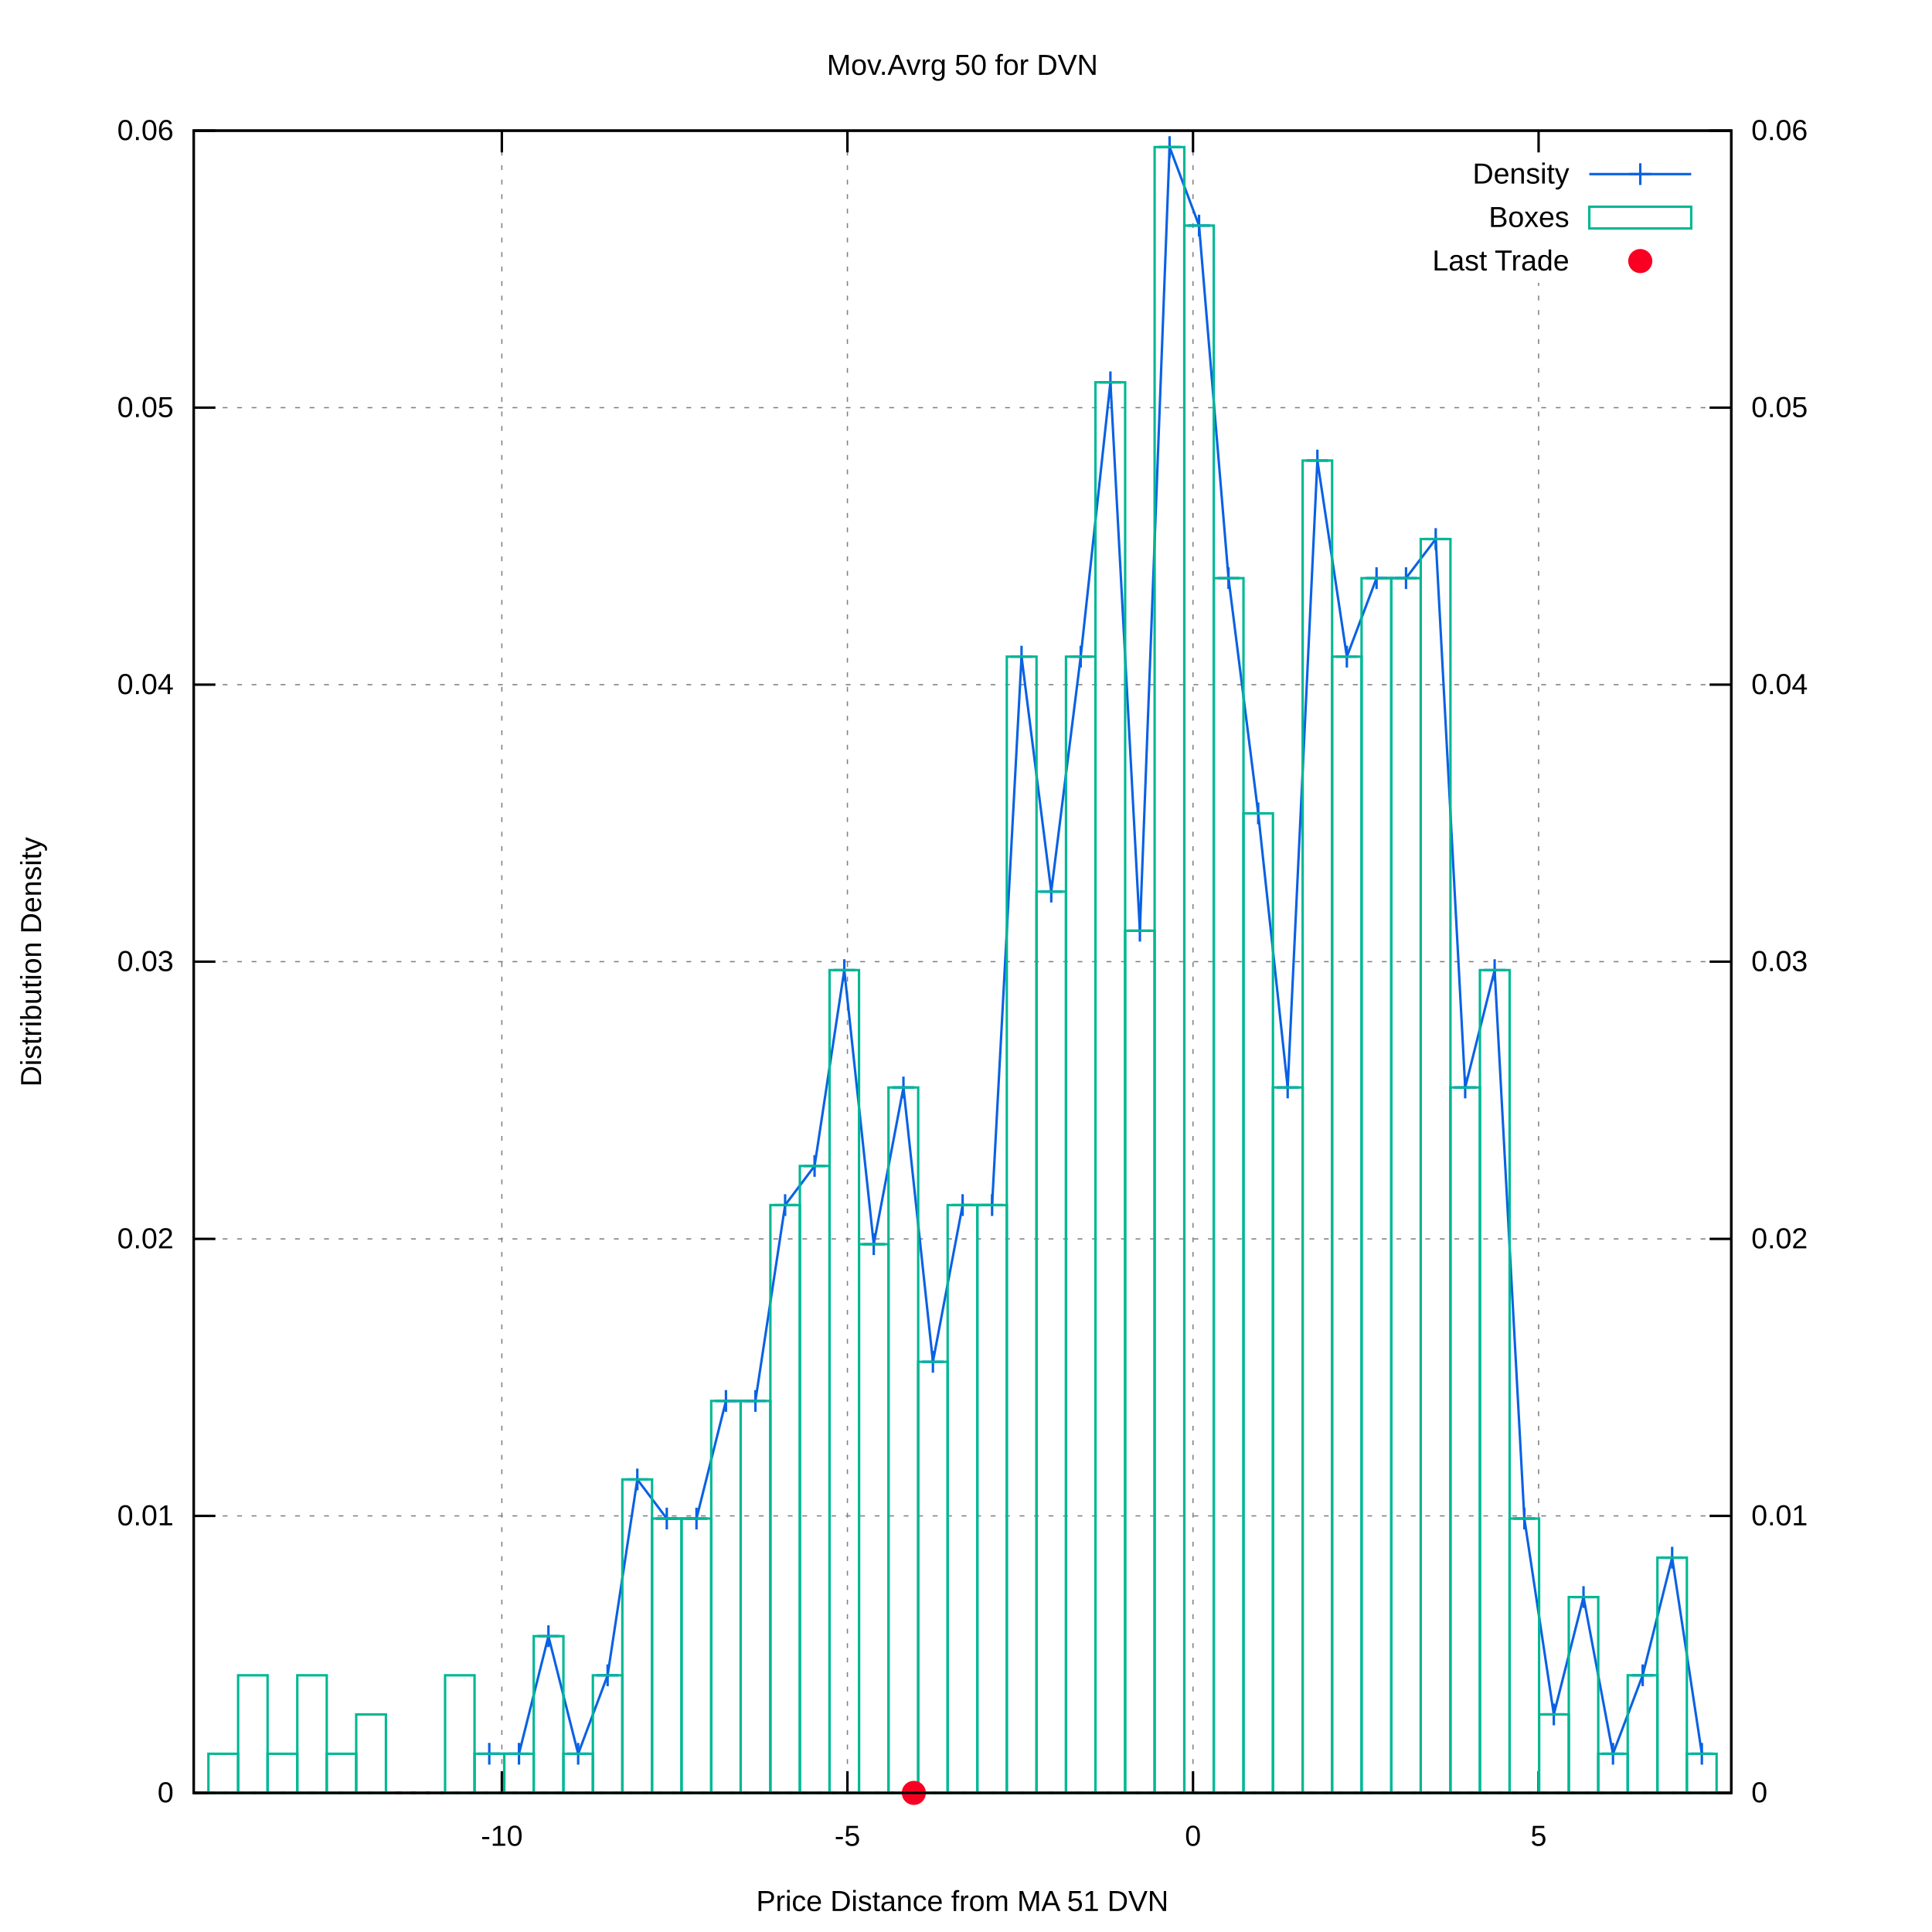
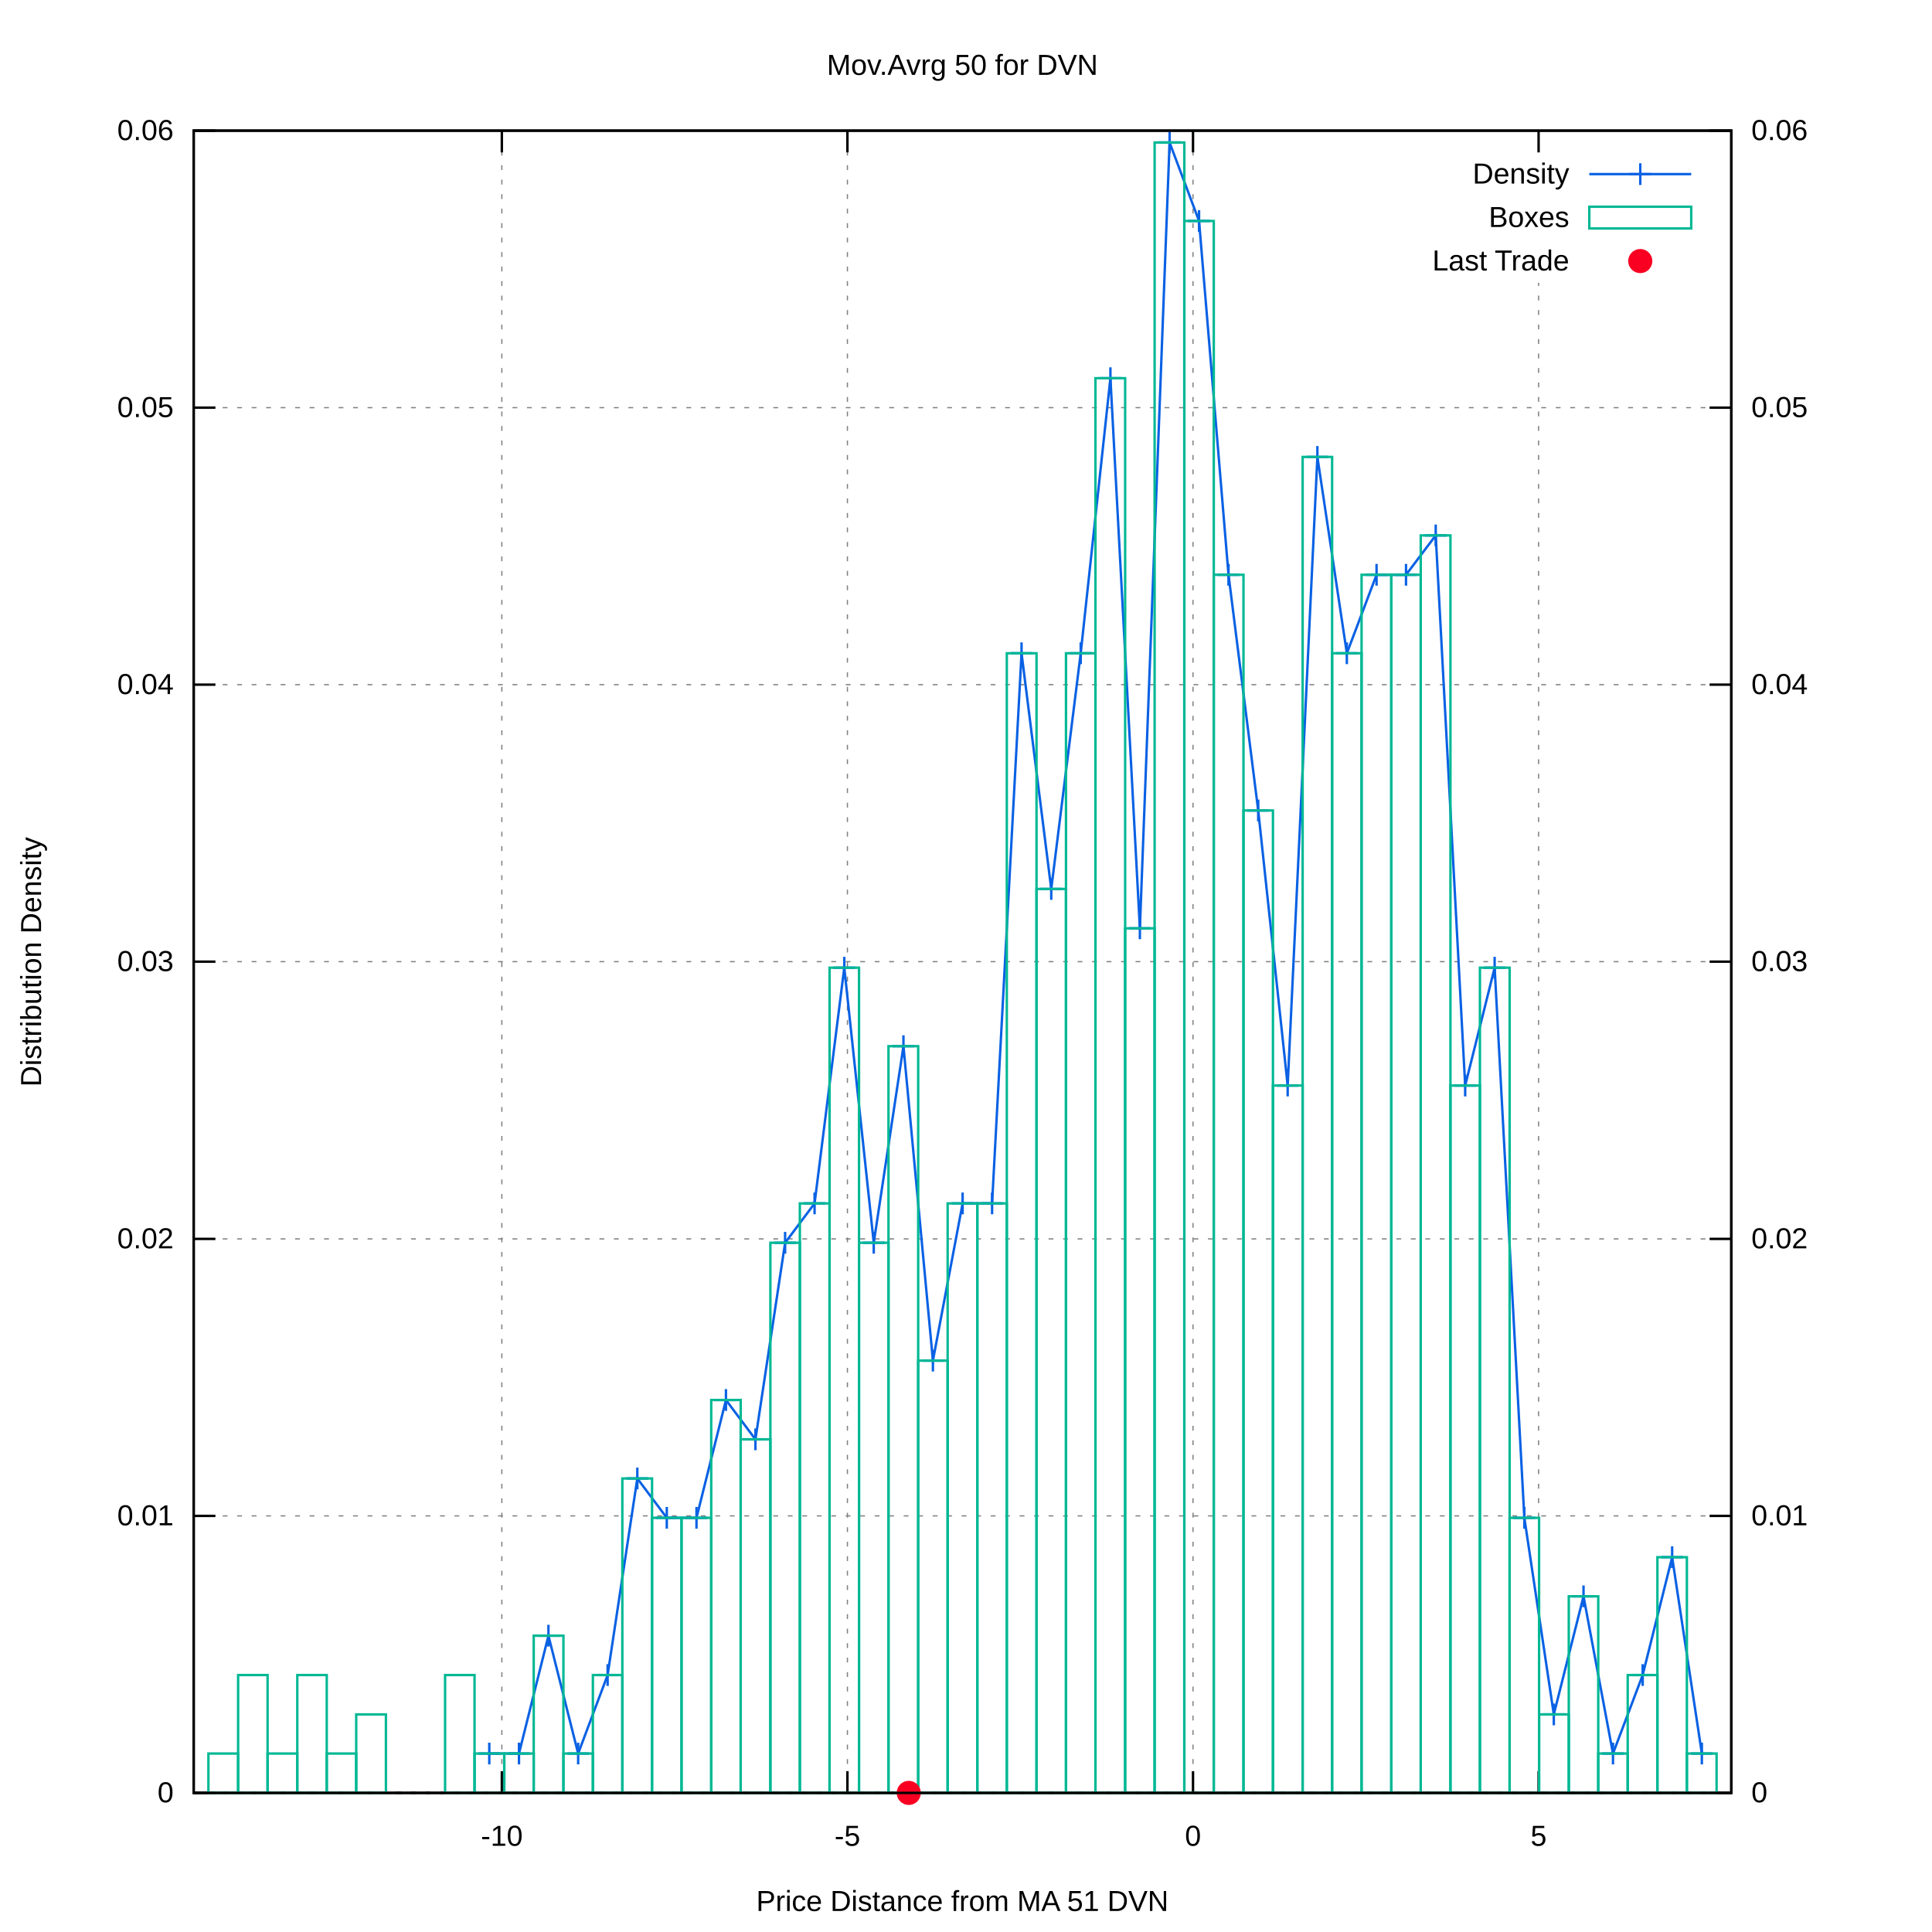
<svg xmlns="http://www.w3.org/2000/svg" xmlns:xlink="http://www.w3.org/1999/xlink" viewBox="0 0 800 800">
  <g id="gnuplot_canvas">
    <rect x="0" y="0" width="800" height="800" fill="#ffffff" />
    <defs>
      <circle id="gpDot" r="0.5" stroke-width="0.5" />
      <path id="gpPt0" stroke-width="0.222" stroke="currentColor" d="M-1,0 h2 M0,-1 v2" />
      <path id="gpPt1" stroke-width="0.222" stroke="currentColor" d="M-1,-1 L1,1 M1,-1 L-1,1" />
      <path id="gpPt2" stroke-width="0.222" stroke="currentColor" d="M-1,0 L1,0 M0,-1 L0,1 M-1,-1 L1,1 M-1,1 L1,-1" />
      <rect id="gpPt3" stroke-width="0.222" stroke="currentColor" x="-1" y="-1" width="2" height="2" />
      <rect id="gpPt4" stroke-width="0.222" stroke="currentColor" fill="currentColor" x="-1" y="-1" width="2" height="2" />
      <circle id="gpPt5" stroke-width="0.222" stroke="currentColor" cx="0" cy="0" r="1" />
      <use xlink:href="#gpPt5" id="gpPt6" fill="currentColor" stroke="none" />
      <path id="gpPt7" stroke-width="0.222" stroke="currentColor" d="M0,-1.33 L-1.33,0.67 L1.33,0.67 z" />
      <use xlink:href="#gpPt7" id="gpPt8" fill="currentColor" stroke="none" />
      <use xlink:href="#gpPt7" id="gpPt9" stroke="currentColor" transform="rotate(180)" />
      <use xlink:href="#gpPt9" id="gpPt10" fill="currentColor" stroke="none" />
      <use xlink:href="#gpPt3" id="gpPt11" stroke="currentColor" transform="rotate(45)" />
      <use xlink:href="#gpPt11" id="gpPt12" fill="currentColor" stroke="none" />
      <path id="gpPt13" stroke-width="0.222" stroke="currentColor" d="M0,1.330 L1.265,0.411 L0.782,-1.067 L-0.782,-1.076 L-1.265,0.411 z" />
      <use xlink:href="#gpPt13" id="gpPt14" fill="currentColor" stroke="none" />
      <filter id="textbox" filterUnits="objectBoundingBox" x="0" y="0" height="1" width="1">
        <feFlood flood-color="#FFFFFF" flood-opacity="1" result="bgnd" />
        <feComposite in="SourceGraphic" in2="bgnd" operator="atop" />
      </filter>
      <filter id="greybox" filterUnits="objectBoundingBox" x="0" y="0" height="1" width="1">
        <feFlood flood-color="lightgrey" flood-opacity="1" result="grey" />
        <feComposite in="SourceGraphic" in2="grey" operator="atop" />
      </filter>
    </defs>
    <g fill="none" color="#FFFFFF" stroke="black" stroke-width="1.00" stroke-linecap="butt" stroke-linejoin="miter">
</g>
    <g fill="none" color="black" stroke="currentColor" stroke-width="1.00" stroke-linecap="butt" stroke-linejoin="miter">
</g>
    <g fill="none" color="black" stroke="black" stroke-width="0.50" stroke-linecap="butt" stroke-linejoin="miter">
</g>
    <g fill="none" color="gray" stroke="currentColor" stroke-width="0.50" stroke-linecap="butt" stroke-linejoin="miter">
      <path stroke="gray" stroke-dasharray="2,4" class="gridline" d="M80.2,742.4 L716.9,742.4  " />
    </g>
    <g fill="none" color="gray" stroke="gray" stroke-width="1.00" stroke-linecap="butt" stroke-linejoin="miter">
</g>
    <g fill="none" color="black" stroke="currentColor" stroke-width="1.00" stroke-linecap="butt" stroke-linejoin="miter">
      <path stroke="black" d="M80.2,742.4 L89.2,742.4  " />
      <g transform="translate(71.9,746.3)" stroke="none" fill="black" font-family="arial" font-size="12.00" text-anchor="end">
        <text>
          <tspan font-family="arial"> 0</tspan>
        </text>
      </g>
    </g>
    <g fill="none" color="black" stroke="currentColor" stroke-width="1.00" stroke-linecap="butt" stroke-linejoin="miter">
</g>
    <g fill="none" color="black" stroke="black" stroke-width="0.50" stroke-linecap="butt" stroke-linejoin="miter">
</g>
    <g fill="none" color="gray" stroke="currentColor" stroke-width="0.50" stroke-linecap="butt" stroke-linejoin="miter">
      <path stroke="gray" stroke-dasharray="2,4" class="gridline" d="M80.2,627.7 L716.9,627.7  " />
    </g>
    <g fill="none" color="gray" stroke="gray" stroke-width="1.00" stroke-linecap="butt" stroke-linejoin="miter">
</g>
    <g fill="none" color="black" stroke="currentColor" stroke-width="1.00" stroke-linecap="butt" stroke-linejoin="miter">
      <path stroke="black" d="M80.2,627.7 L89.2,627.7  " />
      <g transform="translate(71.9,631.6)" stroke="none" fill="black" font-family="arial" font-size="12.00" text-anchor="end">
        <text>
          <tspan font-family="arial"> 0.01</tspan>
        </text>
      </g>
    </g>
    <g fill="none" color="black" stroke="currentColor" stroke-width="1.00" stroke-linecap="butt" stroke-linejoin="miter">
</g>
    <g fill="none" color="black" stroke="black" stroke-width="0.50" stroke-linecap="butt" stroke-linejoin="miter">
</g>
    <g fill="none" color="gray" stroke="currentColor" stroke-width="0.50" stroke-linecap="butt" stroke-linejoin="miter">
      <path stroke="gray" stroke-dasharray="2,4" class="gridline" d="M80.2,513.0 L716.9,513.0  " />
    </g>
    <g fill="none" color="gray" stroke="gray" stroke-width="1.00" stroke-linecap="butt" stroke-linejoin="miter">
</g>
    <g fill="none" color="black" stroke="currentColor" stroke-width="1.00" stroke-linecap="butt" stroke-linejoin="miter">
      <path stroke="black" d="M80.2,513.0 L89.2,513.0  " />
      <g transform="translate(71.9,516.9)" stroke="none" fill="black" font-family="arial" font-size="12.00" text-anchor="end">
        <text>
          <tspan font-family="arial"> 0.02</tspan>
        </text>
      </g>
    </g>
    <g fill="none" color="black" stroke="currentColor" stroke-width="1.00" stroke-linecap="butt" stroke-linejoin="miter">
</g>
    <g fill="none" color="black" stroke="black" stroke-width="0.50" stroke-linecap="butt" stroke-linejoin="miter">
</g>
    <g fill="none" color="gray" stroke="currentColor" stroke-width="0.50" stroke-linecap="butt" stroke-linejoin="miter">
      <path stroke="gray" stroke-dasharray="2,4" class="gridline" d="M80.2,398.2 L716.9,398.2  " />
    </g>
    <g fill="none" color="gray" stroke="gray" stroke-width="1.00" stroke-linecap="butt" stroke-linejoin="miter">
</g>
    <g fill="none" color="black" stroke="currentColor" stroke-width="1.00" stroke-linecap="butt" stroke-linejoin="miter">
      <path stroke="black" d="M80.2,398.2 L89.2,398.2  " />
      <g transform="translate(71.9,402.1)" stroke="none" fill="black" font-family="arial" font-size="12.00" text-anchor="end">
        <text>
          <tspan font-family="arial"> 0.03</tspan>
        </text>
      </g>
    </g>
    <g fill="none" color="black" stroke="currentColor" stroke-width="1.00" stroke-linecap="butt" stroke-linejoin="miter">
</g>
    <g fill="none" color="black" stroke="black" stroke-width="0.50" stroke-linecap="butt" stroke-linejoin="miter">
</g>
    <g fill="none" color="gray" stroke="currentColor" stroke-width="0.50" stroke-linecap="butt" stroke-linejoin="miter">
      <path stroke="gray" stroke-dasharray="2,4" class="gridline" d="M80.2,283.5 L716.9,283.5  " />
    </g>
    <g fill="none" color="gray" stroke="gray" stroke-width="1.00" stroke-linecap="butt" stroke-linejoin="miter">
</g>
    <g fill="none" color="black" stroke="currentColor" stroke-width="1.00" stroke-linecap="butt" stroke-linejoin="miter">
      <path stroke="black" d="M80.2,283.5 L89.2,283.5  " />
      <g transform="translate(71.9,287.4)" stroke="none" fill="black" font-family="arial" font-size="12.00" text-anchor="end">
        <text>
          <tspan font-family="arial"> 0.04</tspan>
        </text>
      </g>
    </g>
    <g fill="none" color="black" stroke="currentColor" stroke-width="1.00" stroke-linecap="butt" stroke-linejoin="miter">
</g>
    <g fill="none" color="black" stroke="black" stroke-width="0.50" stroke-linecap="butt" stroke-linejoin="miter">
</g>
    <g fill="none" color="gray" stroke="currentColor" stroke-width="0.50" stroke-linecap="butt" stroke-linejoin="miter">
      <path stroke="gray" stroke-dasharray="2,4" class="gridline" d="M80.2,168.8 L716.9,168.8  " />
    </g>
    <g fill="none" color="gray" stroke="gray" stroke-width="1.00" stroke-linecap="butt" stroke-linejoin="miter">
</g>
    <g fill="none" color="black" stroke="currentColor" stroke-width="1.00" stroke-linecap="butt" stroke-linejoin="miter">
      <path stroke="black" d="M80.2,168.8 L89.2,168.8  " />
      <g transform="translate(71.9,172.7)" stroke="none" fill="black" font-family="arial" font-size="12.00" text-anchor="end">
        <text>
          <tspan font-family="arial"> 0.05</tspan>
        </text>
      </g>
    </g>
    <g fill="none" color="black" stroke="currentColor" stroke-width="1.00" stroke-linecap="butt" stroke-linejoin="miter">
</g>
    <g fill="none" color="black" stroke="black" stroke-width="0.50" stroke-linecap="butt" stroke-linejoin="miter">
</g>
    <g fill="none" color="gray" stroke="currentColor" stroke-width="0.50" stroke-linecap="butt" stroke-linejoin="miter">
      <path stroke="gray" stroke-dasharray="2,4" class="gridline" d="M80.2,54.1 L716.9,54.1  " />
    </g>
    <g fill="none" color="gray" stroke="gray" stroke-width="1.00" stroke-linecap="butt" stroke-linejoin="miter">
</g>
    <g fill="none" color="black" stroke="currentColor" stroke-width="1.00" stroke-linecap="butt" stroke-linejoin="miter">
      <path stroke="black" d="M80.2,54.1 L89.2,54.1  " />
      <g transform="translate(71.9,58.0)" stroke="none" fill="black" font-family="arial" font-size="12.00" text-anchor="end">
        <text>
          <tspan font-family="arial"> 0.06</tspan>
        </text>
      </g>
    </g>
    <g fill="none" color="black" stroke="currentColor" stroke-width="1.00" stroke-linecap="butt" stroke-linejoin="miter">
</g>
    <g fill="none" color="black" stroke="black" stroke-width="0.50" stroke-linecap="butt" stroke-linejoin="miter">
</g>
    <g fill="none" color="gray" stroke="currentColor" stroke-width="0.50" stroke-linecap="butt" stroke-linejoin="miter">
      <path stroke="gray" stroke-dasharray="2,4" class="gridline" d="M207.8,742.4 L207.8,54.1  " />
    </g>
    <g fill="none" color="gray" stroke="gray" stroke-width="1.00" stroke-linecap="butt" stroke-linejoin="miter">
</g>
    <g fill="none" color="black" stroke="currentColor" stroke-width="1.00" stroke-linecap="butt" stroke-linejoin="miter">
      <path stroke="black" d="M207.8,742.4 L207.8,733.4 M207.8,54.1 L207.8,63.1  " />
      <g transform="translate(207.8,764.3)" stroke="none" fill="black" font-family="arial" font-size="12.00" text-anchor="middle">
        <text>
          <tspan font-family="arial">-10</tspan>
        </text>
      </g>
    </g>
    <g fill="none" color="black" stroke="currentColor" stroke-width="1.00" stroke-linecap="butt" stroke-linejoin="miter">
</g>
    <g fill="none" color="black" stroke="black" stroke-width="0.50" stroke-linecap="butt" stroke-linejoin="miter">
</g>
    <g fill="none" color="gray" stroke="currentColor" stroke-width="0.50" stroke-linecap="butt" stroke-linejoin="miter">
      <path stroke="gray" stroke-dasharray="2,4" class="gridline" d="M350.9,742.4 L350.9,54.1  " />
    </g>
    <g fill="none" color="gray" stroke="gray" stroke-width="1.00" stroke-linecap="butt" stroke-linejoin="miter">
</g>
    <g fill="none" color="black" stroke="currentColor" stroke-width="1.00" stroke-linecap="butt" stroke-linejoin="miter">
      <path stroke="black" d="M350.9,742.4 L350.9,733.4 M350.9,54.1 L350.9,63.1  " />
      <g transform="translate(350.9,764.3)" stroke="none" fill="black" font-family="arial" font-size="12.00" text-anchor="middle">
        <text>
          <tspan font-family="arial">-5</tspan>
        </text>
      </g>
    </g>
    <g fill="none" color="black" stroke="currentColor" stroke-width="1.00" stroke-linecap="butt" stroke-linejoin="miter">
</g>
    <g fill="none" color="black" stroke="black" stroke-width="0.50" stroke-linecap="butt" stroke-linejoin="miter">
</g>
    <g fill="none" color="gray" stroke="currentColor" stroke-width="0.50" stroke-linecap="butt" stroke-linejoin="miter">
      <path stroke="gray" stroke-dasharray="2,4" class="gridline" d="M494.0,742.4 L494.0,54.1  " />
    </g>
    <g fill="none" color="gray" stroke="gray" stroke-width="1.00" stroke-linecap="butt" stroke-linejoin="miter">
</g>
    <g fill="none" color="black" stroke="currentColor" stroke-width="1.00" stroke-linecap="butt" stroke-linejoin="miter">
      <path stroke="black" d="M494.0,742.4 L494.0,733.4 M494.0,54.1 L494.0,63.1  " />
      <g transform="translate(494.0,764.3)" stroke="none" fill="black" font-family="arial" font-size="12.00" text-anchor="middle">
        <text>
          <tspan font-family="arial"> 0</tspan>
        </text>
      </g>
    </g>
    <g fill="none" color="black" stroke="currentColor" stroke-width="1.00" stroke-linecap="butt" stroke-linejoin="miter">
</g>
    <g fill="none" color="black" stroke="black" stroke-width="0.50" stroke-linecap="butt" stroke-linejoin="miter">
</g>
    <g fill="none" color="gray" stroke="currentColor" stroke-width="0.50" stroke-linecap="butt" stroke-linejoin="miter">
      <path stroke="gray" stroke-dasharray="2,4" class="gridline" d="M637.1,742.4 L637.1,117.1 M637.1,63.1 L637.1,54.1  " />
    </g>
    <g fill="none" color="gray" stroke="gray" stroke-width="1.00" stroke-linecap="butt" stroke-linejoin="miter">
</g>
    <g fill="none" color="black" stroke="currentColor" stroke-width="1.00" stroke-linecap="butt" stroke-linejoin="miter">
      <path stroke="black" d="M637.1,742.4 L637.1,733.4 M637.1,54.1 L637.1,63.1  " />
      <g transform="translate(637.1,764.3)" stroke="none" fill="black" font-family="arial" font-size="12.00" text-anchor="middle">
        <text>
          <tspan font-family="arial"> 5</tspan>
        </text>
      </g>
    </g>
    <g fill="none" color="black" stroke="currentColor" stroke-width="1.00" stroke-linecap="butt" stroke-linejoin="miter">
      <path stroke="black" d="M716.9,742.4 L707.9,742.4  " />
      <g transform="translate(725.2,746.3)" stroke="none" fill="black" font-family="arial" font-size="12.00" text-anchor="start">
        <text>
          <tspan font-family="arial"> 0</tspan>
        </text>
      </g>
    </g>
    <g fill="none" color="black" stroke="currentColor" stroke-width="1.00" stroke-linecap="butt" stroke-linejoin="miter">
      <path stroke="black" d="M716.9,627.7 L707.9,627.7  " />
      <g transform="translate(725.2,631.6)" stroke="none" fill="black" font-family="arial" font-size="12.00" text-anchor="start">
        <text>
          <tspan font-family="arial"> 0.01</tspan>
        </text>
      </g>
    </g>
    <g fill="none" color="black" stroke="currentColor" stroke-width="1.00" stroke-linecap="butt" stroke-linejoin="miter">
      <path stroke="black" d="M716.9,513.0 L707.9,513.0  " />
      <g transform="translate(725.2,516.9)" stroke="none" fill="black" font-family="arial" font-size="12.00" text-anchor="start">
        <text>
          <tspan font-family="arial"> 0.02</tspan>
        </text>
      </g>
    </g>
    <g fill="none" color="black" stroke="currentColor" stroke-width="1.00" stroke-linecap="butt" stroke-linejoin="miter">
      <path stroke="black" d="M716.9,398.2 L707.9,398.2  " />
      <g transform="translate(725.2,402.1)" stroke="none" fill="black" font-family="arial" font-size="12.00" text-anchor="start">
        <text>
          <tspan font-family="arial"> 0.03</tspan>
        </text>
      </g>
    </g>
    <g fill="none" color="black" stroke="currentColor" stroke-width="1.00" stroke-linecap="butt" stroke-linejoin="miter">
      <path stroke="black" d="M716.9,283.5 L707.9,283.5  " />
      <g transform="translate(725.2,287.4)" stroke="none" fill="black" font-family="arial" font-size="12.00" text-anchor="start">
        <text>
          <tspan font-family="arial"> 0.04</tspan>
        </text>
      </g>
    </g>
    <g fill="none" color="black" stroke="currentColor" stroke-width="1.00" stroke-linecap="butt" stroke-linejoin="miter">
      <path stroke="black" d="M716.9,168.8 L707.9,168.8  " />
      <g transform="translate(725.2,172.7)" stroke="none" fill="black" font-family="arial" font-size="12.00" text-anchor="start">
        <text>
          <tspan font-family="arial"> 0.05</tspan>
        </text>
      </g>
    </g>
    <g fill="none" color="black" stroke="currentColor" stroke-width="1.00" stroke-linecap="butt" stroke-linejoin="miter">
      <path stroke="black" d="M716.9,54.1 L707.9,54.1  " />
      <g transform="translate(725.2,58.0)" stroke="none" fill="black" font-family="arial" font-size="12.00" text-anchor="start">
        <text>
          <tspan font-family="arial"> 0.06</tspan>
        </text>
      </g>
    </g>
    <g fill="none" color="black" stroke="currentColor" stroke-width="1.00" stroke-linecap="butt" stroke-linejoin="miter">
</g>
    <g fill="none" color="gray" stroke="currentColor" stroke-width="1.00" stroke-linecap="butt" stroke-linejoin="miter">
      <path stroke="black" stroke-dasharray="2,4" d="M80.2,742.4 L716.9,742.4  " />
    </g>
    <g fill="none" color="black" stroke="currentColor" stroke-width="1.00" stroke-linecap="butt" stroke-linejoin="miter">
      <path stroke="black" d="M80.2,54.1 L80.2,742.4 L716.9,742.4 L716.9,54.1 L80.2,54.1 Z  " />
    </g>
    <g fill="none" color="black" stroke="currentColor" stroke-width="1.00" stroke-linecap="butt" stroke-linejoin="miter">
      <g transform="translate(17.0,398.3) rotate(270)" stroke="none" fill="black" font-family="arial" font-size="12.00" text-anchor="middle">
        <text>
          <tspan font-family="arial">Distribution Density</tspan>
        </text>
      </g>
    </g>
    <g fill="none" color="black" stroke="currentColor" stroke-width="1.00" stroke-linecap="butt" stroke-linejoin="miter">
      <g transform="translate(398.5,791.3)" stroke="none" fill="black" font-family="arial" font-size="12.00" text-anchor="middle">
        <text>
          <tspan font-family="arial">Price Distance from MA 51 DVN</tspan>
        </text>
      </g>
    </g>
    <g fill="none" color="black" stroke="currentColor" stroke-width="1.00" stroke-linecap="butt" stroke-linejoin="miter">
      <g transform="translate(398.5,31.0)" stroke="none" fill="black" font-family="arial" font-size="12.00" text-anchor="middle">
        <text>
          <tspan font-family="arial">Mov.Avrg 50 for DVN </tspan>
        </text>
      </g>
    </g>
    <g id="gnuplot_plot_1">
      <g fill="none" color="black" stroke="currentColor" stroke-width="1.00" stroke-linecap="butt" stroke-linejoin="miter">
        <g transform="translate(649.8,76.0)" stroke="none" fill="black" font-family="arial" font-size="12.00" text-anchor="end">
          <text>
            <tspan font-family="arial">Density</tspan>
          </text>
        </g>
      </g>
      <g fill="none" color="black" stroke="currentColor" stroke-width="1.00" stroke-linecap="butt" stroke-linejoin="miter">
-         <path stroke="rgb(  9,  97, 228)" d="M658.1,72.1 L700.3,72.1 M202.6,726.2 L214.9,726.2 L227.1,677.5 L239.4,726.2 L251.6,693.7 L263.9,612.6   L276.1,628.8 L288.4,628.8 L300.6,580.1 L312.8,580.1 L325.1,499.0 L337.3,482.8 L349.6,401.7 L361.8,515.2   L374.1,450.3 L386.3,563.9 L398.6,499.0 L410.8,499.0 L423.0,271.9 L435.3,369.2 L447.5,271.9 L459.8,158.3   L472.0,385.4 L484.3,60.9 L496.5,93.4 L508.7,239.4 L521.0,336.8 L533.2,450.3 L545.5,190.7 L557.7,271.9   L570.0,239.4 L582.2,239.4 L594.5,223.2 L606.7,450.3 L618.9,401.7 L631.2,628.8 L643.4,709.9 L655.7,661.3   L667.9,726.2 L680.2,693.7 L692.4,645.0 L704.7,726.2  " />
-         <use xlink:href="#gpPt0" transform="translate(202.6,726.2) scale(4.50)" color="rgb(  9,  97, 228)" />
-         <use xlink:href="#gpPt0" transform="translate(214.9,726.2) scale(4.50)" color="rgb(  9,  97, 228)" />
-         <use xlink:href="#gpPt0" transform="translate(227.1,677.5) scale(4.50)" color="rgb(  9,  97, 228)" />
-         <use xlink:href="#gpPt0" transform="translate(239.4,726.2) scale(4.50)" color="rgb(  9,  97, 228)" />
-         <use xlink:href="#gpPt0" transform="translate(251.6,693.7) scale(4.50)" color="rgb(  9,  97, 228)" />
-         <use xlink:href="#gpPt0" transform="translate(263.9,612.6) scale(4.50)" color="rgb(  9,  97, 228)" />
-         <use xlink:href="#gpPt0" transform="translate(276.1,628.8) scale(4.50)" color="rgb(  9,  97, 228)" />
-         <use xlink:href="#gpPt0" transform="translate(288.4,628.8) scale(4.50)" color="rgb(  9,  97, 228)" />
-         <use xlink:href="#gpPt0" transform="translate(300.6,580.1) scale(4.50)" color="rgb(  9,  97, 228)" />
-         <use xlink:href="#gpPt0" transform="translate(312.8,580.1) scale(4.50)" color="rgb(  9,  97, 228)" />
-         <use xlink:href="#gpPt0" transform="translate(325.1,499.0) scale(4.50)" color="rgb(  9,  97, 228)" />
-         <use xlink:href="#gpPt0" transform="translate(337.3,482.8) scale(4.50)" color="rgb(  9,  97, 228)" />
-         <use xlink:href="#gpPt0" transform="translate(349.6,401.7) scale(4.50)" color="rgb(  9,  97, 228)" />
-         <use xlink:href="#gpPt0" transform="translate(361.8,515.2) scale(4.50)" color="rgb(  9,  97, 228)" />
-         <use xlink:href="#gpPt0" transform="translate(374.1,450.3) scale(4.50)" color="rgb(  9,  97, 228)" />
-         <use xlink:href="#gpPt0" transform="translate(386.3,563.9) scale(4.50)" color="rgb(  9,  97, 228)" />
-         <use xlink:href="#gpPt0" transform="translate(398.6,499.0) scale(4.50)" color="rgb(  9,  97, 228)" />
-         <use xlink:href="#gpPt0" transform="translate(410.8,499.0) scale(4.50)" color="rgb(  9,  97, 228)" />
-         <use xlink:href="#gpPt0" transform="translate(423.0,271.9) scale(4.50)" color="rgb(  9,  97, 228)" />
-         <use xlink:href="#gpPt0" transform="translate(435.3,369.2) scale(4.50)" color="rgb(  9,  97, 228)" />
-         <use xlink:href="#gpPt0" transform="translate(447.5,271.9) scale(4.50)" color="rgb(  9,  97, 228)" />
-         <use xlink:href="#gpPt0" transform="translate(459.8,158.3) scale(4.50)" color="rgb(  9,  97, 228)" />
-         <use xlink:href="#gpPt0" transform="translate(472.0,385.4) scale(4.50)" color="rgb(  9,  97, 228)" />
-         <use xlink:href="#gpPt0" transform="translate(484.3,60.9) scale(4.50)" color="rgb(  9,  97, 228)" />
-         <use xlink:href="#gpPt0" transform="translate(496.5,93.4) scale(4.50)" color="rgb(  9,  97, 228)" />
-         <use xlink:href="#gpPt0" transform="translate(508.7,239.4) scale(4.50)" color="rgb(  9,  97, 228)" />
-         <use xlink:href="#gpPt0" transform="translate(521.0,336.8) scale(4.50)" color="rgb(  9,  97, 228)" />
-         <use xlink:href="#gpPt0" transform="translate(533.2,450.3) scale(4.50)" color="rgb(  9,  97, 228)" />
-         <use xlink:href="#gpPt0" transform="translate(545.5,190.7) scale(4.50)" color="rgb(  9,  97, 228)" />
-         <use xlink:href="#gpPt0" transform="translate(557.7,271.9) scale(4.50)" color="rgb(  9,  97, 228)" />
-         <use xlink:href="#gpPt0" transform="translate(570.0,239.4) scale(4.50)" color="rgb(  9,  97, 228)" />
-         <use xlink:href="#gpPt0" transform="translate(582.2,239.4) scale(4.50)" color="rgb(  9,  97, 228)" />
-         <use xlink:href="#gpPt0" transform="translate(594.5,223.2) scale(4.50)" color="rgb(  9,  97, 228)" />
-         <use xlink:href="#gpPt0" transform="translate(606.7,450.3) scale(4.50)" color="rgb(  9,  97, 228)" />
-         <use xlink:href="#gpPt0" transform="translate(618.9,401.7) scale(4.50)" color="rgb(  9,  97, 228)" />
-         <use xlink:href="#gpPt0" transform="translate(631.2,628.8) scale(4.50)" color="rgb(  9,  97, 228)" />
+         <path stroke="rgb(  9,  97, 228)" d="M658.1,72.1 L700.3,72.1 M202.6,726.1 L214.9,726.1 L227.1,677.3 L239.4,726.1 L251.6,693.6 L263.9,612.2   L276.1,628.5 L288.4,628.5 L300.6,579.7 L312.8,596.0 L325.1,514.6 L337.3,498.3 L349.6,400.7 L361.8,514.6   L374.1,433.2 L386.3,563.4 L398.6,498.3 L410.8,498.3 L423.0,270.5 L435.3,368.1 L447.5,270.5 L459.8,156.6   L472.0,384.4 L484.3,59.0 L496.5,91.5 L508.7,238.0 L521.0,335.6 L533.2,449.5 L545.5,189.2 L557.7,270.5   L570.0,238.0 L582.2,238.0 L594.5,221.7 L606.7,449.5 L618.9,400.7 L631.2,628.5 L643.4,709.9 L655.7,661.0   L667.9,726.1 L680.2,693.6 L692.4,644.8 L704.7,726.1  " />
+         <use xlink:href="#gpPt0" transform="translate(202.6,726.1) scale(4.50)" color="rgb(  9,  97, 228)" />
+         <use xlink:href="#gpPt0" transform="translate(214.9,726.1) scale(4.50)" color="rgb(  9,  97, 228)" />
+         <use xlink:href="#gpPt0" transform="translate(227.1,677.3) scale(4.50)" color="rgb(  9,  97, 228)" />
+         <use xlink:href="#gpPt0" transform="translate(239.4,726.1) scale(4.50)" color="rgb(  9,  97, 228)" />
+         <use xlink:href="#gpPt0" transform="translate(251.6,693.6) scale(4.50)" color="rgb(  9,  97, 228)" />
+         <use xlink:href="#gpPt0" transform="translate(263.9,612.2) scale(4.50)" color="rgb(  9,  97, 228)" />
+         <use xlink:href="#gpPt0" transform="translate(276.1,628.5) scale(4.50)" color="rgb(  9,  97, 228)" />
+         <use xlink:href="#gpPt0" transform="translate(288.4,628.5) scale(4.50)" color="rgb(  9,  97, 228)" />
+         <use xlink:href="#gpPt0" transform="translate(300.6,579.7) scale(4.50)" color="rgb(  9,  97, 228)" />
+         <use xlink:href="#gpPt0" transform="translate(312.8,596.0) scale(4.50)" color="rgb(  9,  97, 228)" />
+         <use xlink:href="#gpPt0" transform="translate(325.1,514.6) scale(4.50)" color="rgb(  9,  97, 228)" />
+         <use xlink:href="#gpPt0" transform="translate(337.3,498.3) scale(4.50)" color="rgb(  9,  97, 228)" />
+         <use xlink:href="#gpPt0" transform="translate(349.6,400.7) scale(4.50)" color="rgb(  9,  97, 228)" />
+         <use xlink:href="#gpPt0" transform="translate(361.8,514.6) scale(4.50)" color="rgb(  9,  97, 228)" />
+         <use xlink:href="#gpPt0" transform="translate(374.1,433.2) scale(4.50)" color="rgb(  9,  97, 228)" />
+         <use xlink:href="#gpPt0" transform="translate(386.3,563.4) scale(4.50)" color="rgb(  9,  97, 228)" />
+         <use xlink:href="#gpPt0" transform="translate(398.6,498.3) scale(4.50)" color="rgb(  9,  97, 228)" />
+         <use xlink:href="#gpPt0" transform="translate(410.8,498.3) scale(4.50)" color="rgb(  9,  97, 228)" />
+         <use xlink:href="#gpPt0" transform="translate(423.0,270.5) scale(4.50)" color="rgb(  9,  97, 228)" />
+         <use xlink:href="#gpPt0" transform="translate(435.3,368.1) scale(4.50)" color="rgb(  9,  97, 228)" />
+         <use xlink:href="#gpPt0" transform="translate(447.5,270.5) scale(4.50)" color="rgb(  9,  97, 228)" />
+         <use xlink:href="#gpPt0" transform="translate(459.8,156.6) scale(4.50)" color="rgb(  9,  97, 228)" />
+         <use xlink:href="#gpPt0" transform="translate(472.0,384.4) scale(4.50)" color="rgb(  9,  97, 228)" />
+         <use xlink:href="#gpPt0" transform="translate(484.3,59.0) scale(4.50)" color="rgb(  9,  97, 228)" />
+         <use xlink:href="#gpPt0" transform="translate(496.5,91.5) scale(4.50)" color="rgb(  9,  97, 228)" />
+         <use xlink:href="#gpPt0" transform="translate(508.7,238.0) scale(4.50)" color="rgb(  9,  97, 228)" />
+         <use xlink:href="#gpPt0" transform="translate(521.0,335.6) scale(4.50)" color="rgb(  9,  97, 228)" />
+         <use xlink:href="#gpPt0" transform="translate(533.2,449.5) scale(4.50)" color="rgb(  9,  97, 228)" />
+         <use xlink:href="#gpPt0" transform="translate(545.5,189.2) scale(4.50)" color="rgb(  9,  97, 228)" />
+         <use xlink:href="#gpPt0" transform="translate(557.7,270.5) scale(4.50)" color="rgb(  9,  97, 228)" />
+         <use xlink:href="#gpPt0" transform="translate(570.0,238.0) scale(4.50)" color="rgb(  9,  97, 228)" />
+         <use xlink:href="#gpPt0" transform="translate(582.2,238.0) scale(4.50)" color="rgb(  9,  97, 228)" />
+         <use xlink:href="#gpPt0" transform="translate(594.5,221.7) scale(4.50)" color="rgb(  9,  97, 228)" />
+         <use xlink:href="#gpPt0" transform="translate(606.7,449.5) scale(4.50)" color="rgb(  9,  97, 228)" />
+         <use xlink:href="#gpPt0" transform="translate(618.9,400.7) scale(4.50)" color="rgb(  9,  97, 228)" />
+         <use xlink:href="#gpPt0" transform="translate(631.2,628.5) scale(4.50)" color="rgb(  9,  97, 228)" />
        <use xlink:href="#gpPt0" transform="translate(643.4,709.9) scale(4.50)" color="rgb(  9,  97, 228)" />
-         <use xlink:href="#gpPt0" transform="translate(655.7,661.3) scale(4.50)" color="rgb(  9,  97, 228)" />
-         <use xlink:href="#gpPt0" transform="translate(667.9,726.2) scale(4.50)" color="rgb(  9,  97, 228)" />
-         <use xlink:href="#gpPt0" transform="translate(680.2,693.7) scale(4.50)" color="rgb(  9,  97, 228)" />
-         <use xlink:href="#gpPt0" transform="translate(692.4,645.0) scale(4.50)" color="rgb(  9,  97, 228)" />
-         <use xlink:href="#gpPt0" transform="translate(704.7,726.2) scale(4.50)" color="rgb(  9,  97, 228)" />
+         <use xlink:href="#gpPt0" transform="translate(655.7,661.0) scale(4.50)" color="rgb(  9,  97, 228)" />
+         <use xlink:href="#gpPt0" transform="translate(667.9,726.1) scale(4.50)" color="rgb(  9,  97, 228)" />
+         <use xlink:href="#gpPt0" transform="translate(680.2,693.6) scale(4.50)" color="rgb(  9,  97, 228)" />
+         <use xlink:href="#gpPt0" transform="translate(692.4,644.8) scale(4.50)" color="rgb(  9,  97, 228)" />
+         <use xlink:href="#gpPt0" transform="translate(704.7,726.1) scale(4.50)" color="rgb(  9,  97, 228)" />
        <use xlink:href="#gpPt0" transform="translate(679.2,72.1) scale(4.50)" color="rgb(  9,  97, 228)" />
      </g>
    </g>
    <g id="gnuplot_plot_2">
      <g fill="none" color="black" stroke="currentColor" stroke-width="1.00" stroke-linecap="butt" stroke-linejoin="miter">
        <g transform="translate(649.8,94.0)" stroke="none" fill="black" font-family="arial" font-size="12.00" text-anchor="end">
          <text>
            <tspan font-family="arial">Boxes</tspan>
          </text>
        </g>
      </g>
      <g fill="none" color="black" stroke="currentColor" stroke-width="1.00" stroke-linecap="butt" stroke-linejoin="miter">
        <path stroke="rgb(  0, 184, 148)" d="M658.1,94.6 L700.3,94.6 L700.3,85.6 L658.1,85.6 L658.1,94.6 Z  " />
-         <path stroke="rgb(  0, 184, 148)" d="M86.3,742.4 L86.3,726.2 L98.6,726.2 L98.6,742.4 L86.3,742.4 Z  " />
-         <path stroke="rgb(  0, 184, 148)" d="M98.6,742.4 L98.6,693.7 L110.8,693.7 L110.8,742.4 L98.6,742.4 Z  " />
-         <path stroke="rgb(  0, 184, 148)" d="M110.8,742.4 L110.8,726.2 L123.1,726.2 L123.1,742.4 L110.8,742.4 Z  " />
-         <path stroke="rgb(  0, 184, 148)" d="M123.1,742.4 L123.1,693.7 L135.3,693.7 L135.3,742.4 L123.1,742.4 Z  " />
-         <path stroke="rgb(  0, 184, 148)" d="M135.3,742.4 L135.3,726.2 L147.5,726.2 L147.5,742.4 L135.3,742.4 Z  " />
+         <path stroke="rgb(  0, 184, 148)" d="M86.3,742.4 L86.3,726.1 L98.6,726.1 L98.6,742.4 L86.3,742.4 Z  " />
+         <path stroke="rgb(  0, 184, 148)" d="M98.6,742.4 L98.6,693.6 L110.8,693.6 L110.8,742.4 L98.6,742.4 Z  " />
+         <path stroke="rgb(  0, 184, 148)" d="M110.8,742.4 L110.8,726.1 L123.1,726.1 L123.1,742.4 L110.8,742.4 Z  " />
+         <path stroke="rgb(  0, 184, 148)" d="M123.1,742.4 L123.1,693.6 L135.3,693.6 L135.3,742.4 L123.1,742.4 Z  " />
+         <path stroke="rgb(  0, 184, 148)" d="M135.3,742.4 L135.3,726.1 L147.5,726.1 L147.5,742.4 L135.3,742.4 Z  " />
        <path stroke="rgb(  0, 184, 148)" d="M147.5,742.4 L147.5,709.9 L159.8,709.9 L159.8,742.4 L147.5,742.4 Z  " />
-         <path stroke="rgb(  0, 184, 148)" d="M184.3,742.4 L184.3,693.7 L196.5,693.7 L196.5,742.4 L184.3,742.4 Z  " />
-         <path stroke="rgb(  0, 184, 148)" d="M196.5,742.4 L196.5,726.2 L208.8,726.2 L208.8,742.4 L196.5,742.4 Z  " />
-         <path stroke="rgb(  0, 184, 148)" d="M208.8,742.4 L208.8,726.2 L221.0,726.2 L221.0,742.4 L208.8,742.4 Z  " />
-         <path stroke="rgb(  0, 184, 148)" d="M221.0,742.4 L221.0,677.5 L233.3,677.5 L233.3,742.4 L221.0,742.4 Z  " />
-         <path stroke="rgb(  0, 184, 148)" d="M233.3,742.4 L233.3,726.2 L245.5,726.2 L245.5,742.4 L233.3,742.4 Z  " />
-         <path stroke="rgb(  0, 184, 148)" d="M245.5,742.4 L245.5,693.7 L257.7,693.7 L257.7,742.4 L245.5,742.4 Z  " />
-         <path stroke="rgb(  0, 184, 148)" d="M257.7,742.4 L257.7,612.6 L270.0,612.6 L270.0,742.4 L257.7,742.4 Z  " />
-         <path stroke="rgb(  0, 184, 148)" d="M270.0,742.4 L270.0,628.8 L282.2,628.8 L282.2,742.4 L270.0,742.4 Z  " />
-         <path stroke="rgb(  0, 184, 148)" d="M282.2,742.4 L282.2,628.8 L294.5,628.8 L294.5,742.4 L282.2,742.4 Z  " />
-         <path stroke="rgb(  0, 184, 148)" d="M294.5,742.4 L294.5,580.1 L306.7,580.1 L306.7,742.4 L294.5,742.4 Z  " />
-         <path stroke="rgb(  0, 184, 148)" d="M306.7,742.4 L306.7,580.1 L319.0,580.1 L319.0,742.4 L306.7,742.4 Z  " />
-         <path stroke="rgb(  0, 184, 148)" d="M319.0,742.4 L319.0,499.0 L331.2,499.0 L331.2,742.4 L319.0,742.4 Z  " />
-         <path stroke="rgb(  0, 184, 148)" d="M331.2,742.4 L331.2,482.8 L343.5,482.8 L343.5,742.4 L331.2,742.4 Z  " />
-         <path stroke="rgb(  0, 184, 148)" d="M343.5,742.4 L343.5,401.7 L355.7,401.7 L355.7,742.4 L343.5,742.4 Z  " />
-         <path stroke="rgb(  0, 184, 148)" d="M355.7,742.4 L355.7,515.2 L367.9,515.2 L367.9,742.4 L355.7,742.4 Z  " />
-         <path stroke="rgb(  0, 184, 148)" d="M367.9,742.4 L367.9,450.3 L380.2,450.3 L380.2,742.4 L367.9,742.4 Z  " />
-         <path stroke="rgb(  0, 184, 148)" d="M380.2,742.4 L380.2,563.9 L392.4,563.9 L392.4,742.4 L380.2,742.4 Z  " />
-         <path stroke="rgb(  0, 184, 148)" d="M392.4,742.4 L392.4,499.0 L404.7,499.0 L404.7,742.4 L392.4,742.4 Z  " />
-         <path stroke="rgb(  0, 184, 148)" d="M404.7,742.4 L404.7,499.0 L416.9,499.0 L416.9,742.4 L404.7,742.4 Z  " />
-         <path stroke="rgb(  0, 184, 148)" d="M416.9,742.4 L416.9,271.9 L429.2,271.9 L429.2,742.4 L416.9,742.4 Z  " />
-         <path stroke="rgb(  0, 184, 148)" d="M429.2,742.4 L429.2,369.2 L441.4,369.2 L441.4,742.4 L429.2,742.4 Z  " />
-         <path stroke="rgb(  0, 184, 148)" d="M441.4,742.4 L441.4,271.9 L453.6,271.9 L453.6,742.4 L441.4,742.4 Z  " />
-         <path stroke="rgb(  0, 184, 148)" d="M453.6,742.4 L453.6,158.3 L465.9,158.3 L465.9,742.4 L453.6,742.4 Z  " />
-         <path stroke="rgb(  0, 184, 148)" d="M465.9,742.4 L465.9,385.4 L478.1,385.4 L478.1,742.4 L465.9,742.4 Z  " />
-         <path stroke="rgb(  0, 184, 148)" d="M478.1,742.4 L478.1,60.9 L490.4,60.9 L490.4,742.4 L478.1,742.4 Z  " />
-         <path stroke="rgb(  0, 184, 148)" d="M490.4,742.4 L490.4,93.4 L502.6,93.4 L502.6,742.4 L490.4,742.4 Z  " />
-         <path stroke="rgb(  0, 184, 148)" d="M502.6,742.4 L502.6,239.4 L514.9,239.4 L514.9,742.4 L502.6,742.4 Z  " />
-         <path stroke="rgb(  0, 184, 148)" d="M514.9,742.4 L514.9,336.8 L527.1,336.8 L527.1,742.4 L514.9,742.4 Z  " />
-         <path stroke="rgb(  0, 184, 148)" d="M527.1,742.4 L527.1,450.3 L539.4,450.3 L539.4,742.4 L527.1,742.4 Z  " />
-         <path stroke="rgb(  0, 184, 148)" d="M539.4,742.4 L539.4,190.7 L551.6,190.7 L551.6,742.4 L539.4,742.4 Z  " />
-         <path stroke="rgb(  0, 184, 148)" d="M551.6,742.4 L551.6,271.9 L563.8,271.9 L563.8,742.4 L551.6,742.4 Z  " />
-         <path stroke="rgb(  0, 184, 148)" d="M563.8,742.4 L563.8,239.4 L576.1,239.4 L576.1,742.4 L563.8,742.4 Z  " />
-         <path stroke="rgb(  0, 184, 148)" d="M576.1,742.4 L576.1,239.4 L588.3,239.4 L588.3,742.4 L576.1,742.4 Z  " />
-         <path stroke="rgb(  0, 184, 148)" d="M588.3,742.4 L588.3,223.2 L600.6,223.2 L600.6,742.4 L588.3,742.4 Z  " />
-         <path stroke="rgb(  0, 184, 148)" d="M600.6,742.4 L600.6,450.3 L612.8,450.3 L612.8,742.4 L600.6,742.4 Z  " />
-         <path stroke="rgb(  0, 184, 148)" d="M612.8,742.4 L612.8,401.7 L625.1,401.7 L625.1,742.4 L612.8,742.4 Z  " />
-         <path stroke="rgb(  0, 184, 148)" d="M625.1,742.4 L625.1,628.8 L637.3,628.8 L637.3,742.4 L625.1,742.4 Z  " />
+         <path stroke="rgb(  0, 184, 148)" d="M184.3,742.4 L184.3,693.6 L196.5,693.6 L196.5,742.4 L184.3,742.4 Z  " />
+         <path stroke="rgb(  0, 184, 148)" d="M196.5,742.4 L196.5,726.1 L208.8,726.1 L208.8,742.4 L196.5,742.4 Z  " />
+         <path stroke="rgb(  0, 184, 148)" d="M208.8,742.4 L208.8,726.1 L221.0,726.1 L221.0,742.4 L208.8,742.4 Z  " />
+         <path stroke="rgb(  0, 184, 148)" d="M221.0,742.4 L221.0,677.3 L233.3,677.3 L233.3,742.4 L221.0,742.4 Z  " />
+         <path stroke="rgb(  0, 184, 148)" d="M233.3,742.4 L233.3,726.1 L245.5,726.1 L245.5,742.4 L233.3,742.4 Z  " />
+         <path stroke="rgb(  0, 184, 148)" d="M245.5,742.4 L245.5,693.6 L257.7,693.6 L257.7,742.4 L245.5,742.4 Z  " />
+         <path stroke="rgb(  0, 184, 148)" d="M257.7,742.4 L257.7,612.2 L270.0,612.2 L270.0,742.4 L257.7,742.4 Z  " />
+         <path stroke="rgb(  0, 184, 148)" d="M270.0,742.4 L270.0,628.5 L282.2,628.5 L282.2,742.4 L270.0,742.4 Z  " />
+         <path stroke="rgb(  0, 184, 148)" d="M282.2,742.4 L282.2,628.5 L294.5,628.5 L294.5,742.4 L282.2,742.4 Z  " />
+         <path stroke="rgb(  0, 184, 148)" d="M294.5,742.4 L294.5,579.7 L306.7,579.7 L306.7,742.4 L294.5,742.4 Z  " />
+         <path stroke="rgb(  0, 184, 148)" d="M306.7,742.4 L306.7,596.0 L319.0,596.0 L319.0,742.4 L306.7,742.4 Z  " />
+         <path stroke="rgb(  0, 184, 148)" d="M319.0,742.4 L319.0,514.6 L331.2,514.6 L331.2,742.4 L319.0,742.4 Z  " />
+         <path stroke="rgb(  0, 184, 148)" d="M331.2,742.4 L331.2,498.3 L343.5,498.3 L343.5,742.4 L331.2,742.4 Z  " />
+         <path stroke="rgb(  0, 184, 148)" d="M343.5,742.4 L343.5,400.7 L355.7,400.7 L355.7,742.4 L343.5,742.4 Z  " />
+         <path stroke="rgb(  0, 184, 148)" d="M355.7,742.4 L355.7,514.6 L367.9,514.6 L367.9,742.4 L355.7,742.4 Z  " />
+         <path stroke="rgb(  0, 184, 148)" d="M367.9,742.4 L367.9,433.2 L380.2,433.2 L380.2,742.4 L367.9,742.4 Z  " />
+         <path stroke="rgb(  0, 184, 148)" d="M380.2,742.4 L380.2,563.4 L392.4,563.4 L392.4,742.4 L380.2,742.4 Z  " />
+         <path stroke="rgb(  0, 184, 148)" d="M392.4,742.4 L392.4,498.3 L404.7,498.3 L404.7,742.4 L392.4,742.4 Z  " />
+         <path stroke="rgb(  0, 184, 148)" d="M404.7,742.4 L404.7,498.3 L416.9,498.3 L416.9,742.4 L404.7,742.4 Z  " />
+         <path stroke="rgb(  0, 184, 148)" d="M416.9,742.4 L416.9,270.5 L429.2,270.5 L429.2,742.4 L416.9,742.4 Z  " />
+         <path stroke="rgb(  0, 184, 148)" d="M429.2,742.4 L429.2,368.1 L441.4,368.1 L441.4,742.4 L429.2,742.4 Z  " />
+         <path stroke="rgb(  0, 184, 148)" d="M441.4,742.4 L441.4,270.5 L453.6,270.5 L453.6,742.4 L441.4,742.4 Z  " />
+         <path stroke="rgb(  0, 184, 148)" d="M453.6,742.4 L453.6,156.6 L465.9,156.6 L465.9,742.4 L453.6,742.4 Z  " />
+         <path stroke="rgb(  0, 184, 148)" d="M465.9,742.4 L465.9,384.4 L478.1,384.4 L478.1,742.4 L465.9,742.4 Z  " />
+         <path stroke="rgb(  0, 184, 148)" d="M478.1,742.4 L478.1,59.0 L490.4,59.0 L490.4,742.4 L478.1,742.4 Z  " />
+         <path stroke="rgb(  0, 184, 148)" d="M490.4,742.4 L490.4,91.5 L502.6,91.5 L502.6,742.4 L490.4,742.4 Z  " />
+         <path stroke="rgb(  0, 184, 148)" d="M502.6,742.4 L502.6,238.0 L514.9,238.0 L514.9,742.4 L502.6,742.4 Z  " />
+         <path stroke="rgb(  0, 184, 148)" d="M514.9,742.4 L514.9,335.6 L527.1,335.6 L527.1,742.4 L514.9,742.4 Z  " />
+         <path stroke="rgb(  0, 184, 148)" d="M527.1,742.4 L527.1,449.5 L539.4,449.5 L539.4,742.4 L527.1,742.4 Z  " />
+         <path stroke="rgb(  0, 184, 148)" d="M539.4,742.4 L539.4,189.2 L551.6,189.2 L551.6,742.4 L539.4,742.4 Z  " />
+         <path stroke="rgb(  0, 184, 148)" d="M551.6,742.4 L551.6,270.5 L563.8,270.5 L563.8,742.4 L551.6,742.4 Z  " />
+         <path stroke="rgb(  0, 184, 148)" d="M563.8,742.4 L563.8,238.0 L576.1,238.0 L576.1,742.4 L563.8,742.4 Z  " />
+         <path stroke="rgb(  0, 184, 148)" d="M576.1,742.4 L576.1,238.0 L588.3,238.0 L588.3,742.4 L576.1,742.4 Z  " />
+         <path stroke="rgb(  0, 184, 148)" d="M588.3,742.4 L588.3,221.7 L600.6,221.7 L600.6,742.4 L588.3,742.4 Z  " />
+         <path stroke="rgb(  0, 184, 148)" d="M600.6,742.4 L600.6,449.5 L612.8,449.5 L612.8,742.4 L600.6,742.4 Z  " />
+         <path stroke="rgb(  0, 184, 148)" d="M612.8,742.4 L612.8,400.7 L625.1,400.7 L625.1,742.4 L612.8,742.4 Z  " />
+         <path stroke="rgb(  0, 184, 148)" d="M625.1,742.4 L625.1,628.5 L637.3,628.5 L637.3,742.4 L625.1,742.4 Z  " />
        <path stroke="rgb(  0, 184, 148)" d="M637.3,742.4 L637.3,709.9 L649.6,709.9 L649.6,742.4 L637.3,742.4 Z  " />
-         <path stroke="rgb(  0, 184, 148)" d="M649.6,742.4 L649.6,661.3 L661.8,661.3 L661.8,742.4 L649.6,742.4 Z  " />
-         <path stroke="rgb(  0, 184, 148)" d="M661.8,742.4 L661.8,726.2 L674.0,726.2 L674.0,742.4 L661.8,742.4 Z  " />
-         <path stroke="rgb(  0, 184, 148)" d="M674.0,742.4 L674.0,693.7 L686.3,693.7 L686.3,742.4 L674.0,742.4 Z  " />
-         <path stroke="rgb(  0, 184, 148)" d="M686.3,742.4 L686.3,645.0 L698.5,645.0 L698.5,742.4 L686.3,742.4 Z  " />
-         <path stroke="rgb(  0, 184, 148)" d="M698.5,742.4 L698.5,726.2 L710.8,726.2 L710.8,742.4 L698.5,742.4 Z  " />
+         <path stroke="rgb(  0, 184, 148)" d="M649.6,742.4 L649.6,661.0 L661.8,661.0 L661.8,742.4 L649.6,742.4 Z  " />
+         <path stroke="rgb(  0, 184, 148)" d="M661.8,742.4 L661.8,726.1 L674.0,726.1 L674.0,742.4 L661.8,742.4 Z  " />
+         <path stroke="rgb(  0, 184, 148)" d="M674.0,742.4 L674.0,693.6 L686.3,693.6 L686.3,742.4 L674.0,742.4 Z  " />
+         <path stroke="rgb(  0, 184, 148)" d="M686.3,742.4 L686.3,644.8 L698.5,644.8 L698.5,742.4 L686.3,742.4 Z  " />
+         <path stroke="rgb(  0, 184, 148)" d="M698.5,742.4 L698.5,726.1 L710.8,726.1 L710.8,742.4 L698.5,742.4 Z  " />
      </g>
    </g>
    <g id="gnuplot_plot_3">
      <g fill="none" color="black" stroke="currentColor" stroke-width="1.00" stroke-linecap="butt" stroke-linejoin="miter">
        <g transform="translate(649.8,112.0)" stroke="none" fill="black" font-family="arial" font-size="12.00" text-anchor="end">
          <text>
            <tspan font-family="arial">Last Trade</tspan>
          </text>
        </g>
      </g>
      <g fill="none" color="black" stroke="currentColor" stroke-width="1.00" stroke-linecap="butt" stroke-linejoin="miter">
-         <use xlink:href="#gpPt6" transform="translate(378.4,742.4) scale(4.50)" color="rgb(249,   0,  34)" />
+         <use xlink:href="#gpPt6" transform="translate(376.3,742.4) scale(4.50)" color="rgb(249,   0,  34)" />
        <use xlink:href="#gpPt6" transform="translate(679.2,108.1) scale(4.50)" color="rgb(249,   0,  34)" />
      </g>
    </g>
    <g fill="none" color="#FFFFFF" stroke="rgb(249,   0,  34)" stroke-width="2.00" stroke-linecap="butt" stroke-linejoin="miter">
</g>
    <g fill="none" color="black" stroke="currentColor" stroke-width="2.00" stroke-linecap="butt" stroke-linejoin="miter">
</g>
    <g fill="none" color="black" stroke="black" stroke-width="1.00" stroke-linecap="butt" stroke-linejoin="miter">
</g>
    <g fill="none" color="black" stroke="currentColor" stroke-width="1.00" stroke-linecap="butt" stroke-linejoin="miter">
      <path stroke="black" d="M80.2,54.1 L80.2,742.4 L716.9,742.4 L716.9,54.1 L80.2,54.1 Z  " />
    </g>
    <g fill="none" color="black" stroke="currentColor" stroke-width="1.00" stroke-linecap="butt" stroke-linejoin="miter">
</g>
  </g>
</svg>
